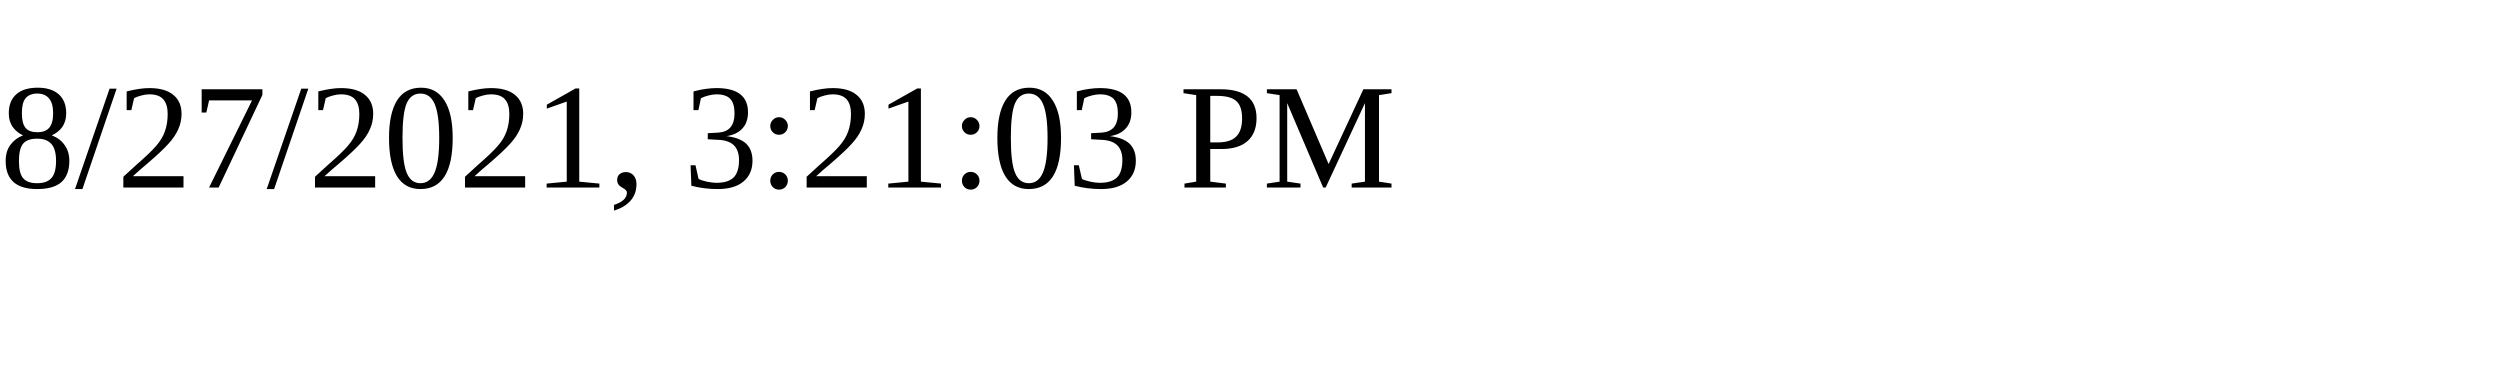
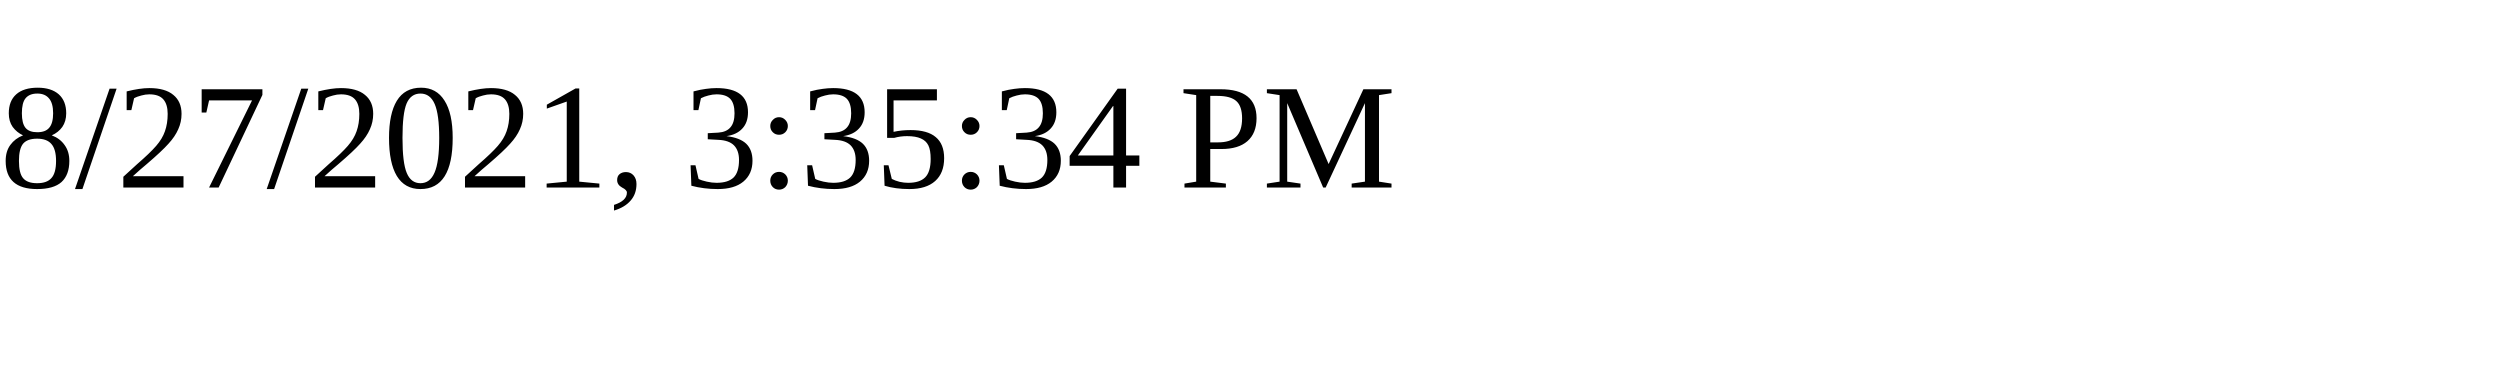
<svg xmlns="http://www.w3.org/2000/svg" height="30" width="200">
-   <text x="0" y="15">8/27/2021, 3:21:03 PM</text>
+   <text x="0" y="15">8/27/2021, 3:35:34 PM</text>
</svg>
